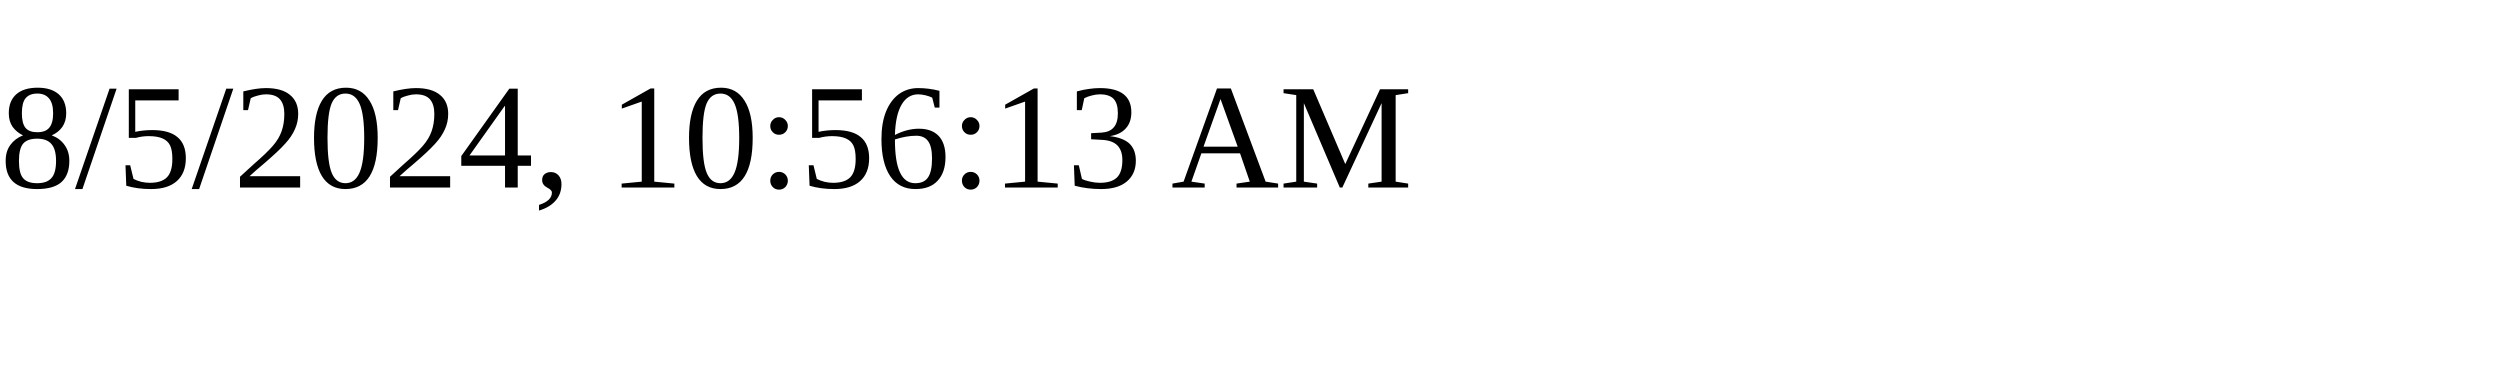
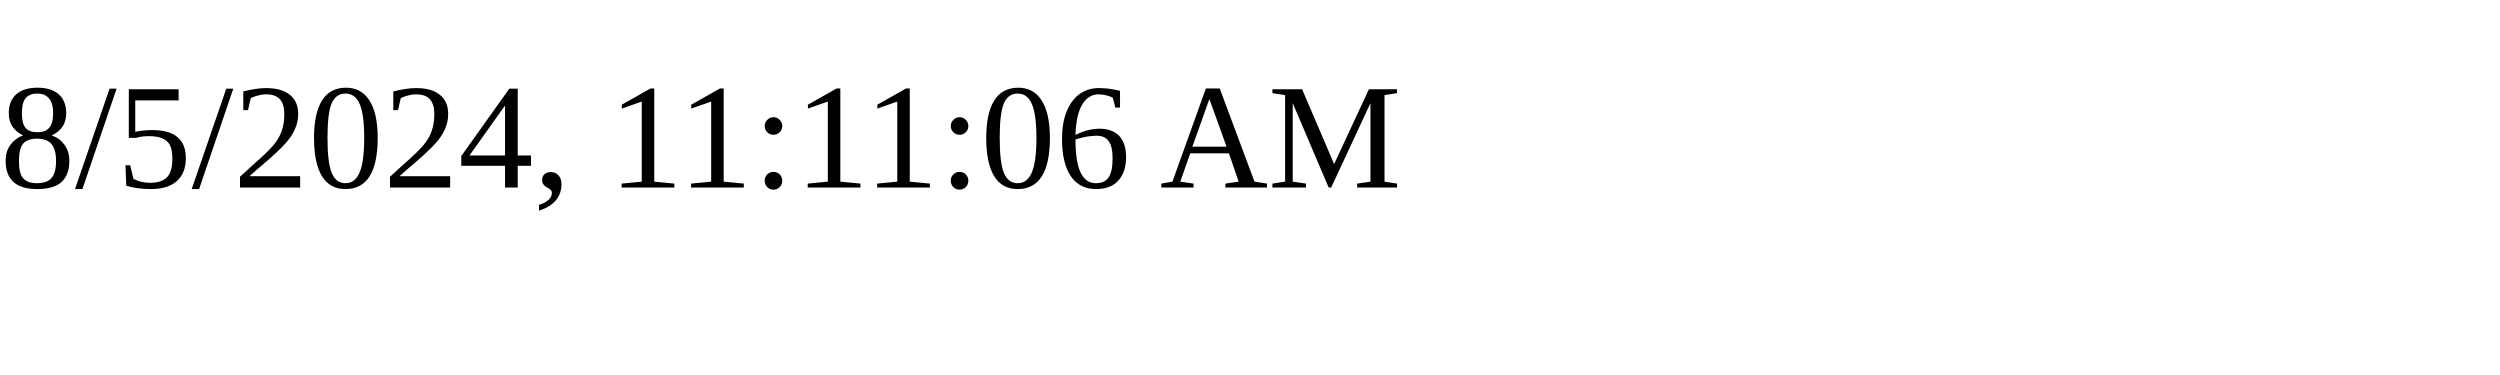
<svg xmlns="http://www.w3.org/2000/svg" height="30" width="200">
-   <text x="0" y="15">8/5/2024, 10:56:13 AM</text>
+   <text x="0" y="15">8/5/2024, 11:11:06 AM</text>
</svg>
